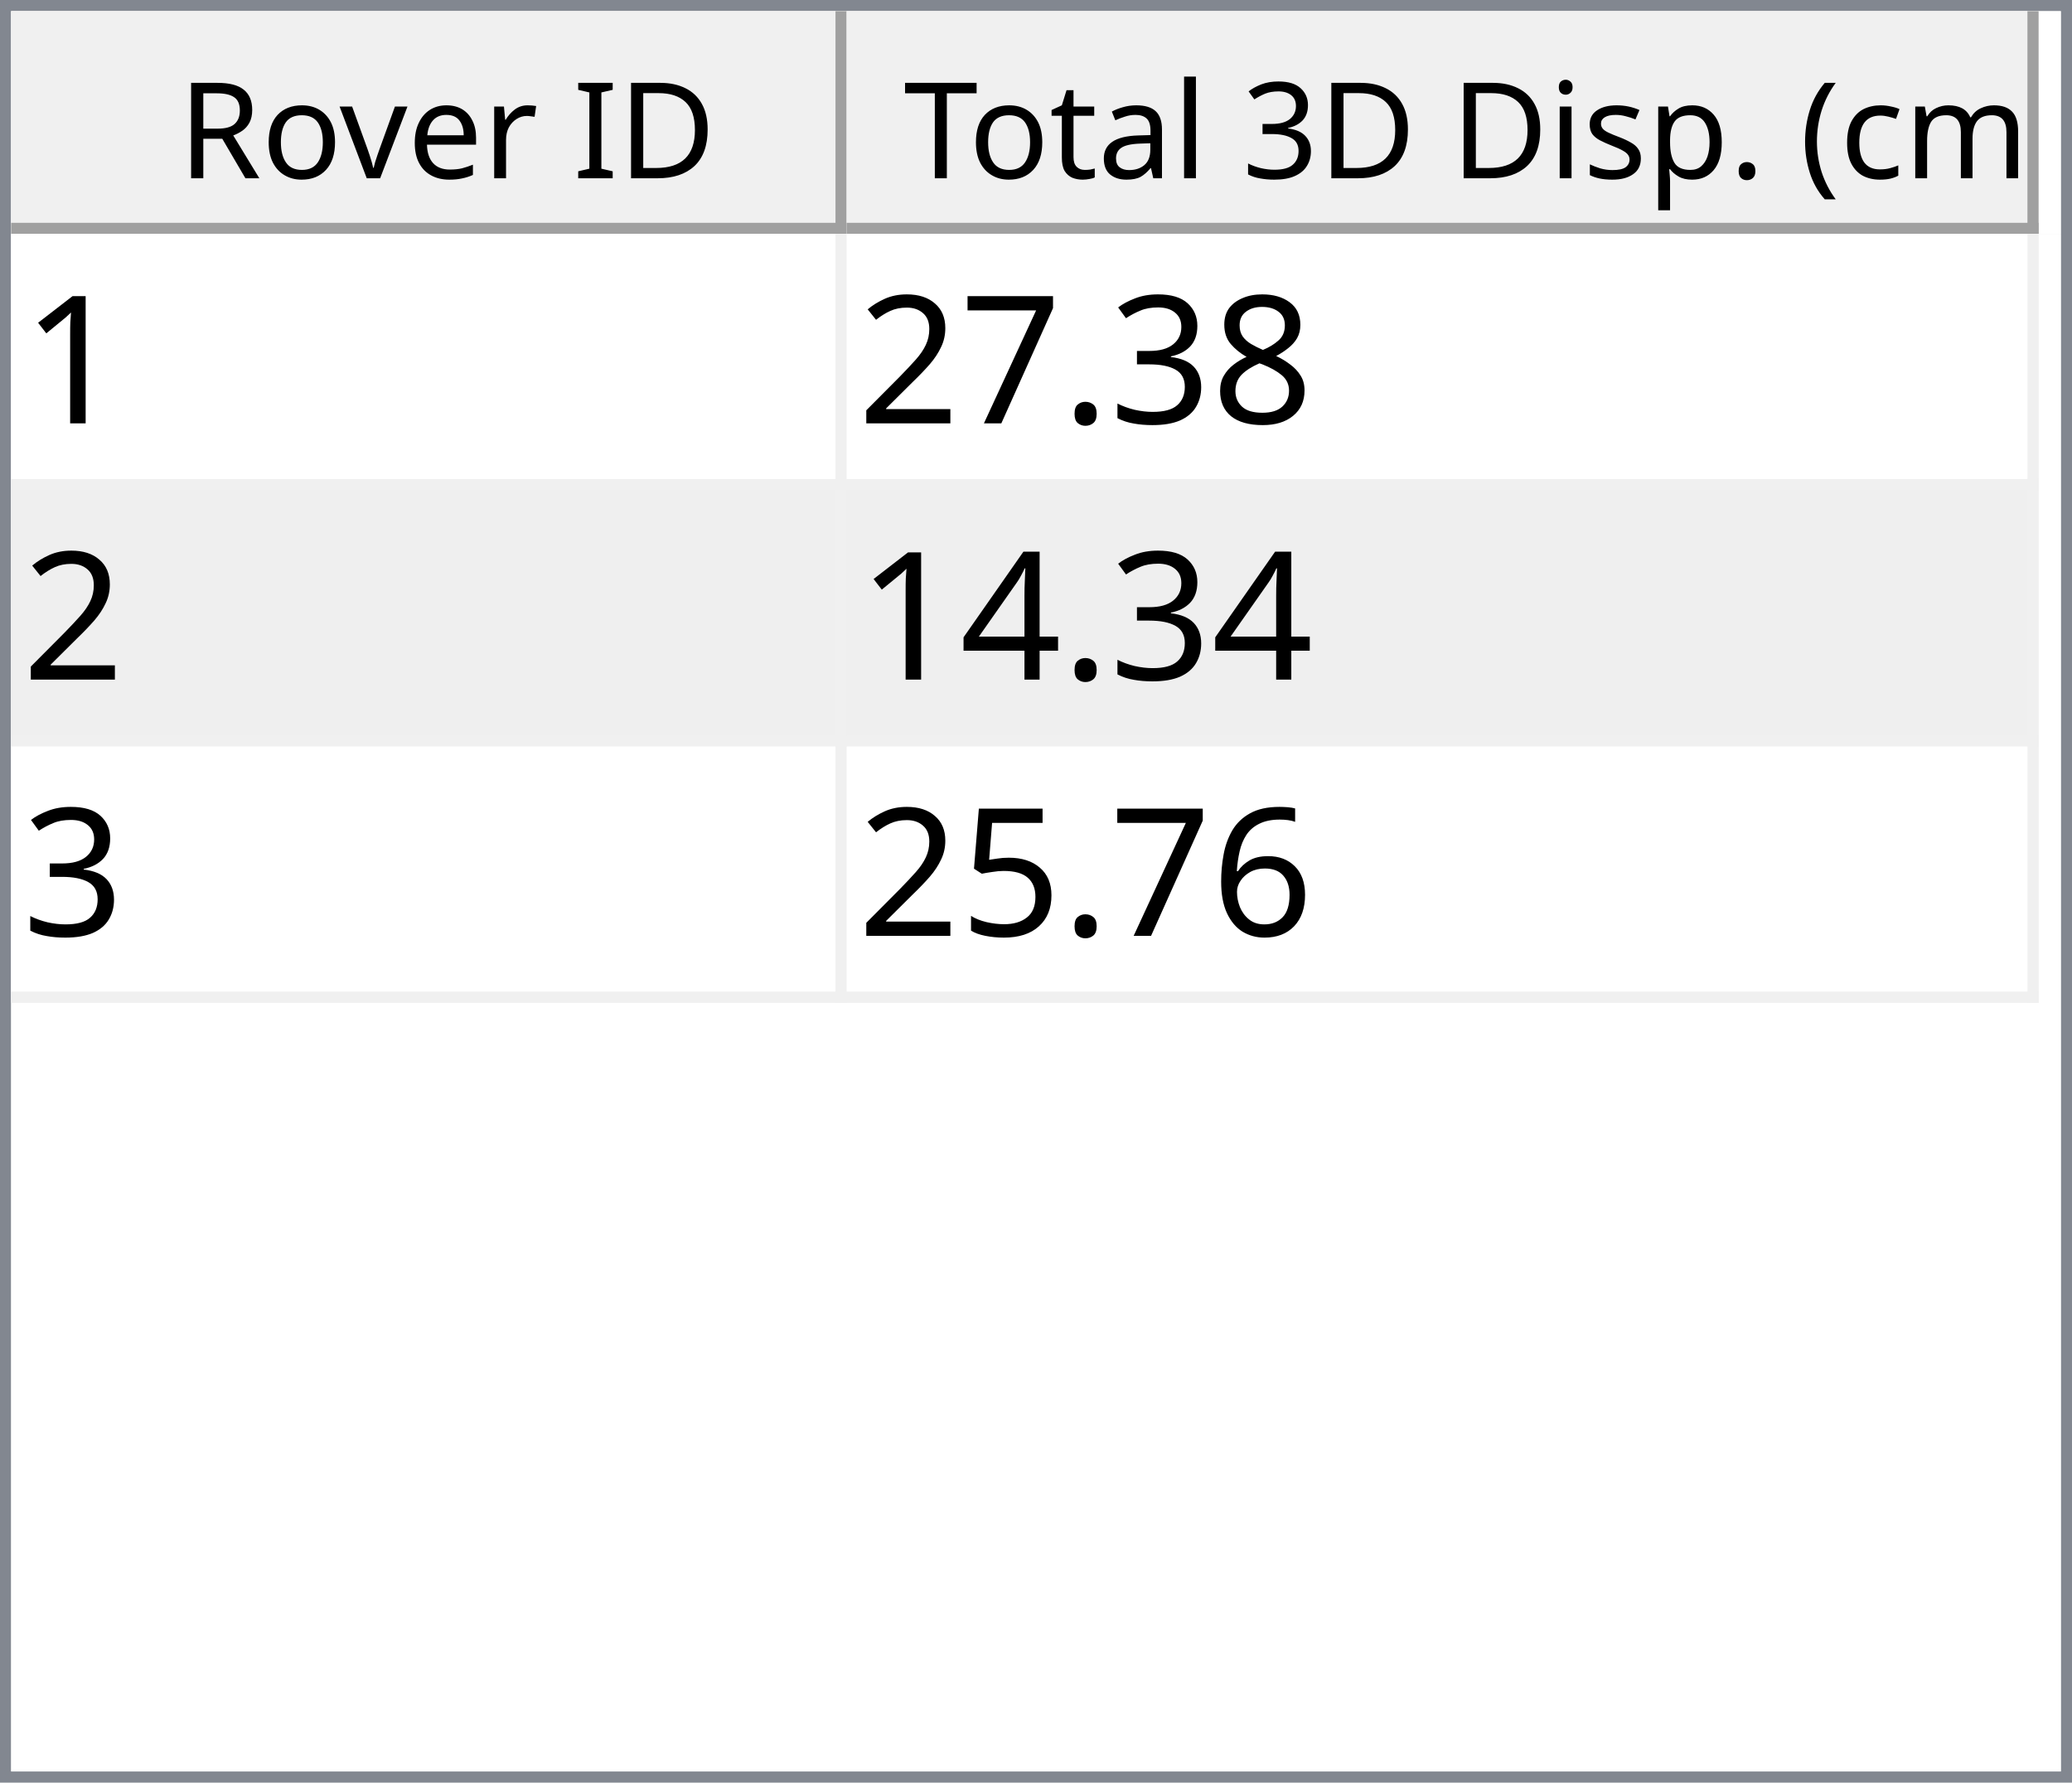
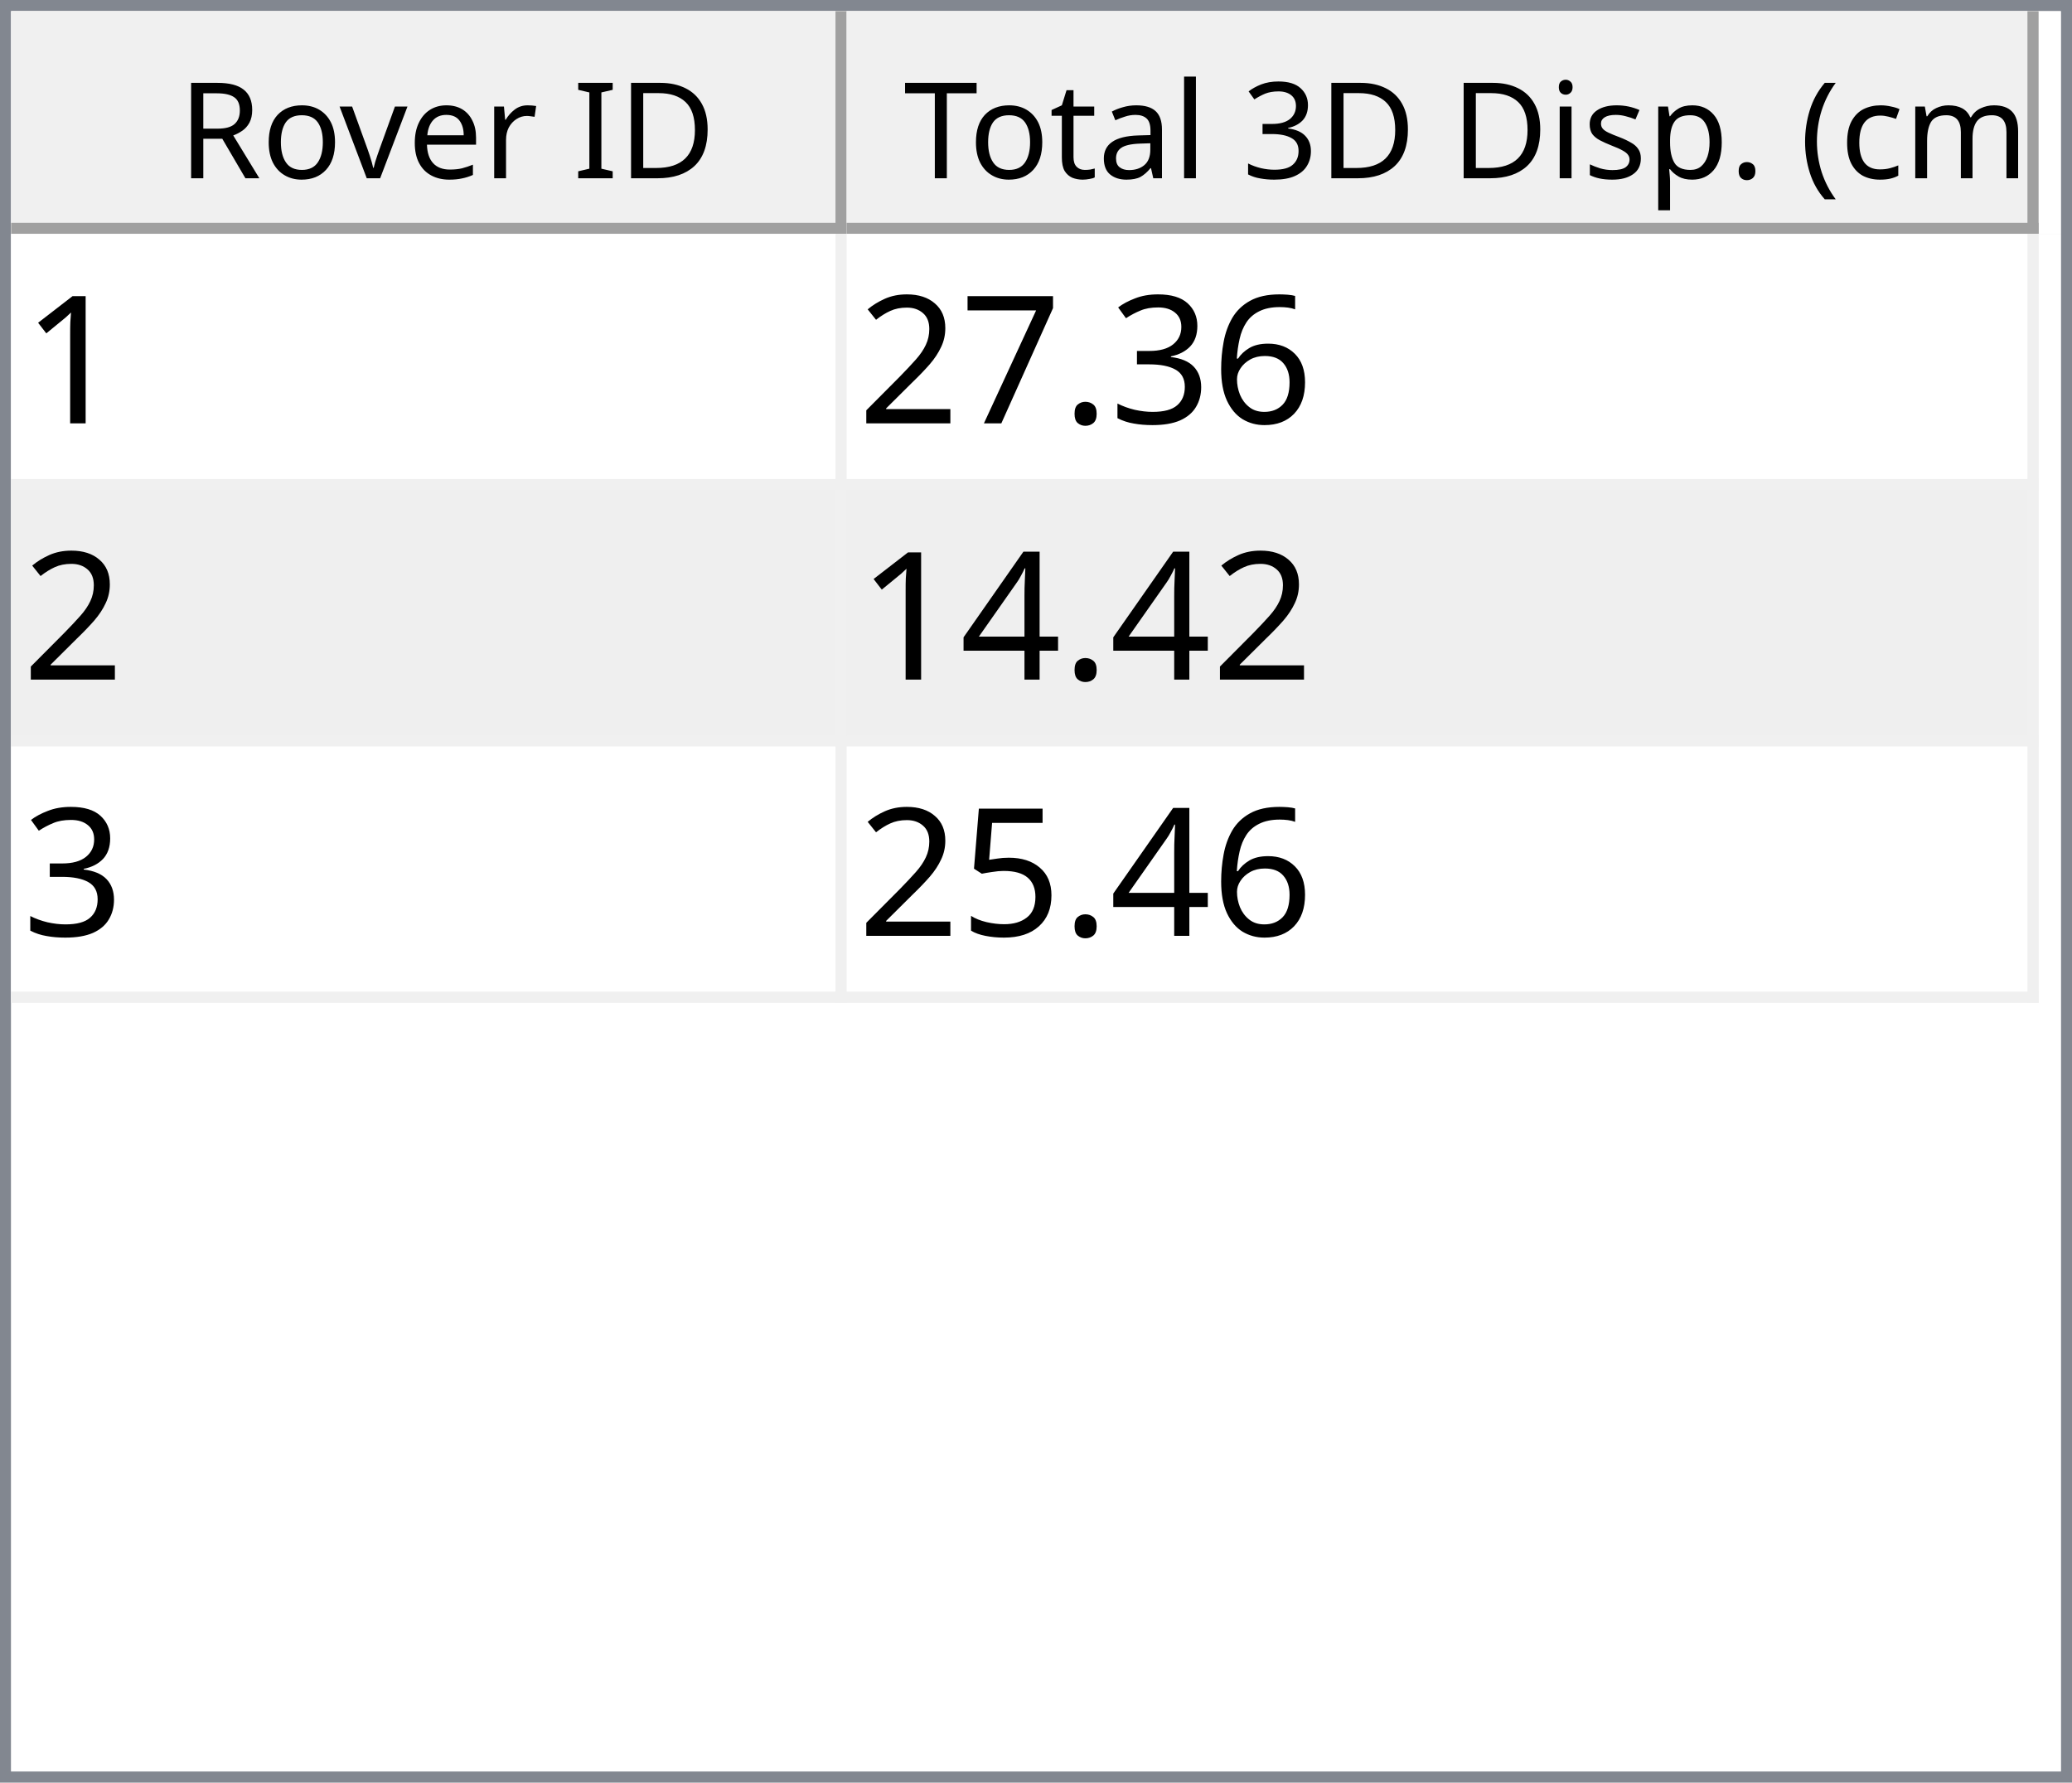
<svg xmlns="http://www.w3.org/2000/svg" style="fill-opacity:1; color-rendering:auto; color-interpolation:auto; text-rendering:auto; stroke:black; stroke-linecap:square; stroke-miterlimit:10; shape-rendering:auto; stroke-opacity:1; fill:black; stroke-dasharray:none; font-weight:normal; stroke-width:1; font-family:'Dialog'; font-style:normal; stroke-linejoin:miter; font-size:12px; stroke-dashoffset:0; image-rendering:auto;" width="186" height="160">
  <defs id="genericDefs" />
  <g>
    <defs id="defs1">
      <clipPath clipPathUnits="userSpaceOnUse" id="clipPath1">
        <path d="M0 0 L186 0 L186 160 L0 160 L0 0 Z" />
      </clipPath>
      <clipPath clipPathUnits="userSpaceOnUse" id="clipPath2">
        <path d="M0 0 L0 160 L186 160 L186 0 Z" />
      </clipPath>
      <clipPath clipPathUnits="userSpaceOnUse" id="clipPath3">
        <path d="M0 0 L0 20 L184 20 L184 0 Z" />
      </clipPath>
      <clipPath clipPathUnits="userSpaceOnUse" id="clipPath4">
        <path d="M0 0 L0 20 L75 20 L75 0 Z" />
      </clipPath>
      <clipPath clipPathUnits="userSpaceOnUse" id="clipPath5">
        <path d="M1 1 L1 19 L74 19 L74 1 Z" />
      </clipPath>
      <clipPath clipPathUnits="userSpaceOnUse" id="clipPath6">
        <path d="M0 0 L0 18 L73 18 L73 0 Z" />
      </clipPath>
      <clipPath clipPathUnits="userSpaceOnUse" id="clipPath7">
        <path d="M-0.5 -0.5 L-0.5 19.5 L74.5 19.5 L74.5 -0.5 Z" />
      </clipPath>
      <clipPath clipPathUnits="userSpaceOnUse" id="clipPath8">
        <path d="M0 0 L0 20 L107 20 L107 0 Z" />
      </clipPath>
      <clipPath clipPathUnits="userSpaceOnUse" id="clipPath9">
        <path d="M1 1 L1 19 L106 19 L106 1 Z" />
      </clipPath>
      <clipPath clipPathUnits="userSpaceOnUse" id="clipPath10">
        <path d="M0 0 L0 18 L105 18 L105 0 Z" />
      </clipPath>
      <clipPath clipPathUnits="userSpaceOnUse" id="clipPath11">
        <path d="M-0.5 -0.5 L-0.5 19.5 L106.5 19.5 L106.5 -0.5 Z" />
      </clipPath>
      <clipPath clipPathUnits="userSpaceOnUse" id="clipPath12">
        <path d="M0 0 L0 138 L184 138 L184 0 Z" />
      </clipPath>
      <clipPath clipPathUnits="userSpaceOnUse" id="clipPath13">
        <path d="M0 0 L0 69 L182 69 L182 0 Z" />
      </clipPath>
      <clipPath clipPathUnits="userSpaceOnUse" id="clipPath14">
        <path d="M-0.5 -0.5 L-0.5 68.5 L181.5 68.5 L181.5 -0.5 Z" />
      </clipPath>
      <clipPath clipPathUnits="userSpaceOnUse" id="clipPath15">
        <path d="M0 0 L0 22 L74 22 L74 0 Z" />
      </clipPath>
      <clipPath clipPathUnits="userSpaceOnUse" id="clipPath16">
        <path d="M0 0 L0 22 L106 22 L106 0 Z" />
      </clipPath>
      <font horiz-adv-x="64.551" id="font1">
        <font-face ascent="107.91" descent="25.098" units-per-em="100" style="font-style:normal; font-family:Segoe UI; font-weight:normal;" />
        <missing-glyph horiz-adv-x="64.551" d="M8.109 0 L8.109 68.266 L56.453 68.266 L56.453 0 L8.109 0 ZM15.328 7.234 L49.219 7.234 L49.219 61.031 L15.328 61.031 L15.328 7.234 Z" />
        <glyph unicode="D" horiz-adv-x="70.117" d="M9.188 0 L9.188 70.016 L28.516 70.016 Q65.531 70.016 65.531 35.891 Q65.531 19.672 55.25 9.836 Q44.969 0 27.734 0 L9.188 0 ZM17.391 62.594 L17.391 7.422 L27.828 7.422 Q41.609 7.422 49.273 14.797 Q56.938 22.172 56.938 35.688 Q56.938 62.594 28.328 62.594 L17.391 62.594 Z" />
        <glyph unicode="I" horiz-adv-x="26.611" d="M17.391 0 L9.188 0 L9.188 70.016 L17.391 70.016 L17.391 0 Z" />
        <glyph unicode=" " horiz-adv-x="27.393" d="" />
        <glyph unicode="r" horiz-adv-x="34.766" d="M34.188 41.891 Q32.078 43.5 28.125 43.5 Q23 43.5 19.555 38.672 Q16.109 33.844 16.109 25.484 L16.109 0 L8.109 0 L8.109 50 L16.109 50 L16.109 39.703 L16.312 39.703 Q18.016 44.969 21.531 47.922 Q25.047 50.875 29.391 50.875 Q32.516 50.875 34.188 50.203 L34.188 41.891 Z" />
        <glyph unicode="e" horiz-adv-x="52.295" d="M48.297 23 L12.984 23 Q13.188 14.656 17.484 10.109 Q21.781 5.562 29.297 5.562 Q37.75 5.562 44.828 11.141 L44.828 3.609 Q38.234 -1.172 27.391 -1.172 Q16.797 -1.172 10.742 5.641 Q4.688 12.453 4.688 24.812 Q4.688 36.469 11.305 43.82 Q17.922 51.172 27.734 51.172 Q37.547 51.172 42.922 44.828 Q48.297 38.484 48.297 27.203 L48.297 23 ZM40.094 29.781 Q40.047 36.719 36.75 40.578 Q33.453 44.438 27.594 44.438 Q21.922 44.438 17.969 40.383 Q14.016 36.328 13.094 29.781 L40.094 29.781 Z" />
        <glyph unicode="v" horiz-adv-x="47.9" d="M47.406 50 L27.484 0 L19.625 0 L0.688 50 L9.469 50 L22.172 13.672 Q23.578 9.672 23.922 6.688 L24.125 6.688 Q24.609 10.453 25.688 13.484 L38.969 50 L47.406 50 Z" />
        <glyph unicode="o" horiz-adv-x="58.594" d="M29 -1.172 Q17.922 -1.172 11.305 5.836 Q4.688 12.844 4.688 24.422 Q4.688 37.016 11.57 44.094 Q18.453 51.172 30.172 51.172 Q41.359 51.172 47.633 44.289 Q53.906 37.406 53.906 25.203 Q53.906 13.234 47.141 6.031 Q40.375 -1.172 29 -1.172 ZM29.594 44.438 Q21.875 44.438 17.383 39.188 Q12.891 33.938 12.891 24.703 Q12.891 15.828 17.43 10.695 Q21.969 5.562 29.594 5.562 Q37.359 5.562 41.531 10.594 Q45.703 15.625 45.703 24.906 Q45.703 34.281 41.531 39.359 Q37.359 44.438 29.594 44.438 Z" />
        <glyph unicode="R" horiz-adv-x="59.814" d="M59.375 0 L49.609 0 L37.891 19.625 Q36.281 22.359 34.766 24.289 Q33.25 26.219 31.664 27.438 Q30.078 28.656 28.25 29.219 Q26.422 29.781 24.125 29.781 L17.391 29.781 L17.391 0 L9.188 0 L9.188 70.016 L30.078 70.016 Q34.672 70.016 38.555 68.867 Q42.438 67.719 45.289 65.375 Q48.141 63.031 49.758 59.547 Q51.375 56.062 51.375 51.375 Q51.375 47.703 50.273 44.656 Q49.172 41.609 47.148 39.211 Q45.125 36.812 42.266 35.133 Q39.406 33.453 35.844 32.516 L35.844 32.328 Q37.594 31.547 38.891 30.547 Q40.188 29.547 41.359 28.18 Q42.531 26.812 43.68 25.078 Q44.828 23.344 46.234 21.047 L59.375 0 ZM17.391 62.594 L17.391 37.203 L28.516 37.203 Q31.594 37.203 34.203 38.133 Q36.812 39.062 38.719 40.797 Q40.625 42.531 41.703 45.047 Q42.781 47.562 42.781 50.688 Q42.781 56.297 39.141 59.445 Q35.5 62.594 28.609 62.594 L17.391 62.594 Z" />
        <glyph unicode=")" horiz-adv-x="30.176" d="M8.297 -15.922 L1.172 -15.922 Q16.406 2.344 16.406 26.812 Q16.406 51.469 1.078 70.016 L8.297 70.016 Q23.531 52.156 23.531 26.703 Q23.531 1.375 8.297 -15.922 Z" />
        <glyph unicode="m" horiz-adv-x="86.133" d="M79.109 0 L71.094 0 L71.094 28.719 Q71.094 37.016 68.531 40.727 Q65.969 44.438 59.906 44.438 Q54.781 44.438 51.195 39.75 Q47.609 35.062 47.609 28.516 L47.609 0 L39.594 0 L39.594 29.688 Q39.594 44.438 28.219 44.438 Q22.953 44.438 19.531 40.016 Q16.109 35.594 16.109 28.516 L16.109 0 L8.109 0 L8.109 50 L16.109 50 L16.109 42.094 L16.312 42.094 Q21.625 51.172 31.844 51.172 Q36.969 51.172 40.773 48.312 Q44.578 45.453 46 40.828 Q51.562 51.172 62.594 51.172 Q79.109 51.172 79.109 30.812 L79.109 0 Z" />
        <glyph unicode="c" horiz-adv-x="46.191" d="M42.188 2.297 Q36.422 -1.172 28.516 -1.172 Q17.828 -1.172 11.258 5.789 Q4.688 12.75 4.688 23.828 Q4.688 36.188 11.766 43.68 Q18.844 51.172 30.672 51.172 Q37.25 51.172 42.281 48.734 L42.281 40.531 Q36.719 44.438 30.375 44.438 Q22.703 44.438 17.797 38.945 Q12.891 33.453 12.891 24.516 Q12.891 15.719 17.508 10.641 Q22.125 5.562 29.891 5.562 Q36.422 5.562 42.188 9.906 L42.188 2.297 Z" />
        <glyph unicode="(" horiz-adv-x="30.176" d="M29.109 -15.922 L21.969 -15.922 Q6.844 1.375 6.844 26.703 Q6.844 52.156 21.969 70.016 L29.203 70.016 Q13.875 51.469 13.875 26.812 Q13.875 2.344 29.109 -15.922 Z" />
        <glyph unicode="." horiz-adv-x="21.68" d="M10.891 -1.078 Q8.641 -1.078 7.055 0.539 Q5.469 2.156 5.469 4.391 Q5.469 6.641 7.055 8.273 Q8.641 9.906 10.891 9.906 Q13.188 9.906 14.797 8.273 Q16.406 6.641 16.406 4.391 Q16.406 2.156 14.797 0.539 Q13.188 -1.078 10.891 -1.078 Z" />
        <glyph unicode="p" horiz-adv-x="58.789" d="M16.312 7.234 L16.109 7.234 L16.109 -23 L8.109 -23 L8.109 50 L16.109 50 L16.109 41.219 L16.312 41.219 Q22.219 51.172 33.594 51.172 Q43.266 51.172 48.688 44.461 Q54.109 37.75 54.109 26.469 Q54.109 13.922 48 6.375 Q41.891 -1.172 31.297 -1.172 Q21.578 -1.172 16.312 7.234 ZM16.109 27.391 L16.109 20.406 Q16.109 14.203 20.141 9.883 Q24.172 5.562 30.375 5.562 Q37.641 5.562 41.773 11.133 Q45.906 16.703 45.906 26.609 Q45.906 34.969 42.047 39.703 Q38.188 44.438 31.594 44.438 Q24.609 44.438 20.359 39.578 Q16.109 34.719 16.109 27.391 Z" />
        <glyph unicode="s" horiz-adv-x="42.432" d="M5.078 1.812 L5.078 10.406 Q11.625 5.562 19.484 5.562 Q30.031 5.562 30.031 12.594 Q30.031 14.594 29.125 15.992 Q28.219 17.391 26.68 18.461 Q25.141 19.531 23.07 20.383 Q21 21.234 18.609 22.172 Q15.281 23.484 12.766 24.828 Q10.25 26.172 8.57 27.859 Q6.891 29.547 6.031 31.695 Q5.172 33.844 5.172 36.719 Q5.172 40.234 6.789 42.945 Q8.406 45.656 11.086 47.484 Q13.766 49.312 17.211 50.242 Q20.656 51.172 24.312 51.172 Q30.812 51.172 35.938 48.922 L35.938 40.828 Q30.422 44.438 23.25 44.438 Q21 44.438 19.195 43.922 Q17.391 43.406 16.094 42.477 Q14.797 41.547 14.086 40.258 Q13.375 38.969 13.375 37.406 Q13.375 35.453 14.086 34.133 Q14.797 32.812 16.164 31.789 Q17.531 30.766 19.484 29.938 Q21.438 29.109 23.922 28.125 Q27.25 26.859 29.883 25.516 Q32.516 24.172 34.375 22.484 Q36.234 20.797 37.234 18.602 Q38.234 16.406 38.234 13.375 Q38.234 9.672 36.602 6.938 Q34.969 4.203 32.234 2.398 Q29.5 0.594 25.93 -0.289 Q22.359 -1.172 18.453 -1.172 Q10.75 -1.172 5.078 1.812 Z" />
        <glyph unicode="i" horiz-adv-x="24.219" d="M12.203 62.703 Q10.062 62.703 8.547 64.164 Q7.031 65.625 7.031 67.875 Q7.031 70.125 8.547 71.609 Q10.062 73.094 12.203 73.094 Q14.406 73.094 15.945 71.609 Q17.484 70.125 17.484 67.875 Q17.484 65.719 15.945 64.211 Q14.406 62.703 12.203 62.703 ZM16.109 0 L8.109 0 L8.109 50 L16.109 50 L16.109 0 Z" />
        <glyph unicode="3" horiz-adv-x="53.906" d="M46.531 19.828 Q46.531 15.094 44.75 11.211 Q42.969 7.328 39.719 4.57 Q36.469 1.812 31.93 0.297 Q27.391 -1.219 21.922 -1.219 Q11.922 -1.219 6 2.594 L6 11.188 Q13.094 5.609 22.219 5.609 Q25.875 5.609 28.828 6.539 Q31.781 7.469 33.906 9.227 Q36.031 10.984 37.18 13.477 Q38.328 15.969 38.328 19.094 Q38.328 32.812 18.797 32.812 L12.984 32.812 L12.984 39.594 L18.5 39.594 Q35.797 39.594 35.797 52.484 Q35.797 64.406 22.609 64.406 Q15.188 64.406 8.688 59.422 L8.688 67.188 Q15.375 71.188 24.609 71.188 Q29 71.188 32.57 69.969 Q36.141 68.75 38.68 66.555 Q41.219 64.359 42.609 61.281 Q44 58.203 44 54.5 Q44 40.672 30.031 36.719 L30.031 36.531 Q33.594 36.141 36.625 34.797 Q39.656 33.453 41.852 31.305 Q44.047 29.156 45.289 26.25 Q46.531 23.344 46.531 19.828 Z" />
        <glyph unicode="l" horiz-adv-x="24.219" d="M16.109 0 L8.109 0 L8.109 74.031 L16.109 74.031 L16.109 0 Z" />
        <glyph unicode="a" horiz-adv-x="50.879" d="M43.891 0 L35.891 0 L35.891 7.812 L35.688 7.812 Q30.469 -1.172 20.312 -1.172 Q12.844 -1.172 8.617 2.781 Q4.391 6.734 4.391 13.281 Q4.391 27.297 20.906 29.594 L35.891 31.688 Q35.891 44.438 25.594 44.438 Q16.547 44.438 9.281 38.281 L9.281 46.484 Q16.656 51.172 26.266 51.172 Q43.891 51.172 43.891 32.516 L43.891 0 ZM35.891 25.297 L23.828 23.641 Q18.266 22.859 15.43 20.875 Q12.594 18.891 12.594 13.875 Q12.594 10.203 15.211 7.883 Q17.828 5.562 22.172 5.562 Q28.125 5.562 32.008 9.742 Q35.891 13.922 35.891 20.312 L35.891 25.297 Z" />
        <glyph unicode="t" horiz-adv-x="33.887" d="M31.297 0.484 Q28.469 -1.078 23.828 -1.078 Q10.688 -1.078 10.688 13.578 L10.688 43.172 L2.094 43.172 L2.094 50 L10.688 50 L10.688 62.203 L18.703 64.797 L18.703 50 L31.297 50 L31.297 43.172 L18.703 43.172 L18.703 14.984 Q18.703 9.969 20.414 7.82 Q22.125 5.672 26.078 5.672 Q29.109 5.672 31.297 7.328 L31.297 0.484 Z" />
        <glyph unicode="T" horiz-adv-x="52.393" d="M50.594 62.594 L30.375 62.594 L30.375 0 L22.172 0 L22.172 62.594 L2 62.594 L2 70.016 L50.594 70.016 L50.594 62.594 Z" />
      </font>
      <font horiz-adv-x="75.0" id="font2">
        <font-face ascent="100.537" descent="21.973" units-per-em="100" style="font-style:normal; font-family:sans-serif; font-weight:normal;" />
        <missing-glyph horiz-adv-x="75.0" d="M12.5 0 L12.5 62.5 L62.5 62.5 L62.5 0 L12.5 0 ZM14.062 1.562 L60.938 1.562 L60.938 60.938 L14.062 60.938 L14.062 1.562 Z" />
        <glyph unicode="1" horiz-adv-x="55.615" d="M37.25 0 L28.469 0 L28.469 56 Q25.297 52.984 20.141 49.953 Q14.984 46.922 10.891 45.406 L10.891 53.906 Q18.266 57.375 23.781 62.305 Q29.297 67.234 31.594 71.875 L37.25 71.875 L37.25 0 Z" />
-         <glyph unicode="8" horiz-adv-x="55.615" d="M17.672 38.812 Q12.203 40.828 9.57 44.539 Q6.938 48.25 6.938 53.422 Q6.938 61.234 12.555 66.555 Q18.172 71.875 27.484 71.875 Q36.859 71.875 42.578 66.43 Q48.297 60.984 48.297 53.172 Q48.297 48.188 45.68 44.508 Q43.062 40.828 37.75 38.812 Q44.344 36.672 47.781 31.883 Q51.219 27.094 51.219 20.453 Q51.219 11.281 44.727 5.031 Q38.234 -1.219 27.641 -1.219 Q17.047 -1.219 10.547 5.055 Q4.047 11.328 4.047 20.703 Q4.047 27.688 7.594 32.398 Q11.141 37.109 17.672 38.812 ZM15.922 53.719 Q15.922 48.641 19.195 45.414 Q22.469 42.188 27.688 42.188 Q32.766 42.188 36.016 45.383 Q39.266 48.578 39.266 53.219 Q39.266 58.062 35.914 61.359 Q32.562 64.656 27.594 64.656 Q22.562 64.656 19.242 61.43 Q15.922 58.203 15.922 53.719 ZM13.094 20.656 Q13.094 16.891 14.875 13.375 Q16.656 9.859 20.172 7.93 Q23.688 6 27.734 6 Q34.031 6 38.133 10.055 Q42.234 14.109 42.234 20.359 Q42.234 26.703 38.016 30.859 Q33.797 35.016 27.438 35.016 Q21.234 35.016 17.164 30.914 Q13.094 26.812 13.094 20.656 Z" />
+         <glyph unicode="6" horiz-adv-x="55.615" d="M49.75 54.047 L41.016 53.375 Q39.844 58.547 37.703 60.891 Q34.125 64.656 28.906 64.656 Q24.703 64.656 21.531 62.312 Q17.391 59.281 14.992 53.469 Q12.594 47.656 12.5 36.922 Q15.672 41.75 20.266 44.094 Q24.859 46.438 29.891 46.438 Q38.672 46.438 44.852 39.969 Q51.031 33.5 51.031 23.25 Q51.031 16.5 48.125 10.719 Q45.219 4.938 40.141 1.859 Q35.062 -1.219 28.609 -1.219 Q17.625 -1.219 10.695 6.859 Q3.766 14.938 3.766 33.5 Q3.766 54.25 11.422 63.672 Q18.109 71.875 29.438 71.875 Q37.891 71.875 43.289 67.141 Q48.688 62.406 49.75 54.047 ZM13.875 23.188 Q13.875 18.656 15.797 14.508 Q17.719 10.359 21.188 8.18 Q24.656 6 28.469 6 Q34.031 6 38.039 10.492 Q42.047 14.984 42.047 22.703 Q42.047 30.125 38.086 34.398 Q34.125 38.672 28.125 38.672 Q22.172 38.672 18.023 34.398 Q13.875 30.125 13.875 23.188 Z" />
        <glyph unicode="3" horiz-adv-x="55.615" d="M4.203 18.891 L12.984 20.062 Q14.5 12.594 18.141 9.297 Q21.781 6 27 6 Q33.203 6 37.477 10.297 Q41.75 14.594 41.75 20.953 Q41.75 27 37.797 30.93 Q33.844 34.859 27.734 34.859 Q25.25 34.859 21.531 33.891 L22.516 41.609 Q23.391 41.5 23.922 41.5 Q29.547 41.5 34.039 44.43 Q38.531 47.359 38.531 53.469 Q38.531 58.297 35.258 61.477 Q31.984 64.656 26.812 64.656 Q21.688 64.656 18.266 61.43 Q14.844 58.203 13.875 51.766 L5.078 53.328 Q6.688 62.156 12.398 67.016 Q18.109 71.875 26.609 71.875 Q32.469 71.875 37.398 69.359 Q42.328 66.844 44.945 62.5 Q47.562 58.156 47.562 53.266 Q47.562 48.641 45.07 44.828 Q42.578 41.016 37.703 38.766 Q44.047 37.312 47.562 32.695 Q51.078 28.078 51.078 21.141 Q51.078 11.766 44.242 5.25 Q37.406 -1.266 26.953 -1.266 Q17.531 -1.266 11.305 4.352 Q5.078 9.969 4.203 18.891 Z" />
        <glyph unicode="." horiz-adv-x="27.783" d="M9.078 0 L9.078 10.016 L19.094 10.016 L19.094 0 L9.078 0 Z" />
        <glyph unicode="7" horiz-adv-x="55.615" d="M4.734 62.203 L4.734 70.656 L51.078 70.656 L51.078 63.812 Q44.234 56.547 37.523 44.484 Q30.812 32.422 27.156 19.672 Q24.516 10.688 23.781 0 L14.75 0 Q14.891 8.453 18.062 20.414 Q21.234 32.375 27.172 43.484 Q33.109 54.594 39.797 62.203 L4.734 62.203 Z" />
        <glyph unicode="2" horiz-adv-x="55.615" d="M50.344 8.453 L50.344 0 L3.031 0 Q2.938 3.172 4.047 6.109 Q5.859 10.938 9.836 15.625 Q13.812 20.312 21.344 26.469 Q33.016 36.031 37.117 41.625 Q41.219 47.219 41.219 52.203 Q41.219 57.422 37.477 61.008 Q33.734 64.594 27.734 64.594 Q21.391 64.594 17.578 60.789 Q13.766 56.984 13.719 50.25 L4.688 51.172 Q5.609 61.281 11.664 66.578 Q17.719 71.875 27.938 71.875 Q38.234 71.875 44.242 66.164 Q50.25 60.453 50.25 52 Q50.25 47.703 48.492 43.555 Q46.734 39.406 42.656 34.812 Q38.578 30.219 29.109 22.219 Q21.188 15.578 18.945 13.211 Q16.703 10.844 15.234 8.453 L50.344 8.453 Z" />
        <glyph unicode="4" horiz-adv-x="55.615" d="M32.328 0 L32.328 17.141 L1.266 17.141 L1.266 25.203 L33.938 71.578 L41.109 71.578 L41.109 25.203 L50.781 25.203 L50.781 17.141 L41.109 17.141 L41.109 0 L32.328 0 ZM32.328 25.203 L32.328 57.469 L9.906 25.203 L32.328 25.203 Z" />
-         <glyph unicode="6" horiz-adv-x="55.615" d="M49.75 54.047 L41.016 53.375 Q39.844 58.547 37.703 60.891 Q34.125 64.656 28.906 64.656 Q24.703 64.656 21.531 62.312 Q17.391 59.281 14.992 53.469 Q12.594 47.656 12.5 36.922 Q15.672 41.75 20.266 44.094 Q24.859 46.438 29.891 46.438 Q38.672 46.438 44.852 39.969 Q51.031 33.5 51.031 23.25 Q51.031 16.5 48.125 10.719 Q45.219 4.938 40.141 1.859 Q35.062 -1.219 28.609 -1.219 Q17.625 -1.219 10.695 6.859 Q3.766 14.938 3.766 33.5 Q3.766 54.25 11.422 63.672 Q18.109 71.875 29.438 71.875 Q37.891 71.875 43.289 67.141 Q48.688 62.406 49.75 54.047 ZM13.875 23.188 Q13.875 18.656 15.797 14.508 Q17.719 10.359 21.188 8.18 Q24.656 6 28.469 6 Q34.031 6 38.039 10.492 Q42.047 14.984 42.047 22.703 Q42.047 30.125 38.086 34.398 Q34.125 38.672 28.125 38.672 Q22.172 38.672 18.023 34.398 Q13.875 30.125 13.875 23.188 Z" />
        <glyph unicode="5" horiz-adv-x="55.615" d="M4.156 18.75 L13.375 19.531 Q14.406 12.797 18.141 9.398 Q21.875 6 27.156 6 Q33.5 6 37.891 10.789 Q42.281 15.578 42.281 23.484 Q42.281 31 38.062 35.352 Q33.844 39.703 27 39.703 Q22.75 39.703 19.336 37.773 Q15.922 35.844 13.969 32.766 L5.719 33.844 L12.641 70.609 L48.25 70.609 L48.25 62.203 L19.672 62.203 L15.828 42.969 Q22.266 47.469 29.344 47.469 Q38.719 47.469 45.164 40.969 Q51.609 34.469 51.609 24.266 Q51.609 14.547 45.953 7.469 Q39.062 -1.219 27.156 -1.219 Q17.391 -1.219 11.211 4.25 Q5.031 9.719 4.156 18.75 Z" />
      </font>
    </defs>
    <g style="fill:white; stroke:white;">
      <rect x="0" y="0" width="186" style="clip-path:url(#clipPath1); stroke:none;" height="160" />
    </g>
    <g style="fill:white; text-rendering:optimizeSpeed; color-rendering:optimizeSpeed; image-rendering:optimizeSpeed; shape-rendering:crispEdges; stroke:white; color-interpolation:sRGB;">
      <rect x="0" width="186" height="160" y="0" style="stroke:none;" />
      <path style="stroke:none;" d="M0 160 L186 160 L186 0 L0 0 Z" />
    </g>
    <g style="fill:rgb(240,240,240); font-family:'Segoe UI'; stroke:rgb(240,240,240);">
      <rect x="0" y="0" width="186" style="clip-path:url(#clipPath2); stroke:none;" height="160" />
    </g>
    <g style="fill:rgb(130,135,144); font-family:'Segoe UI'; stroke:rgb(130,135,144);">
      <path d="M0 0 L186 0 L186 160 L0 160 L0 0 ZM1 1 L185 1 L185 159 L1 159 L1 1 Z" style="fill-rule:evenodd; clip-path:url(#clipPath2); stroke:none;" />
    </g>
    <g style="fill:white; font-family:'Segoe UI'; stroke:white;" transform="translate(1,1)">
      <rect x="0" y="0" width="184" style="clip-path:url(#clipPath3); stroke:none;" height="20" />
    </g>
    <g style="fill:rgb(240,240,240); font-family:'Segoe UI'; stroke:rgb(240,240,240);" transform="translate(1,1)">
      <rect x="0" y="0" width="75" style="clip-path:url(#clipPath4); stroke:none;" height="20" />
    </g>
    <g style="font-family:'Segoe UI';" transform="translate(2,2)">
      <text x="14" xml:space="preserve" y="14" style="clip-path:url(#clipPath6); stroke:none;">Rover ID</text>
    </g>
    <g style="fill:rgb(160,160,160); font-family:'Segoe UI'; stroke:rgb(160,160,160); stroke-linejoin:bevel;" transform="translate(1.5,1.5)">
      <line x1="74" x2="74" y1="0" style="fill:none; clip-path:url(#clipPath7);" y2="19" />
    </g>
    <g style="fill:rgb(160,160,160); font-family:'Segoe UI'; stroke:rgb(160,160,160); stroke-linejoin:bevel;" transform="matrix(1,0,0,1,1,1) translate(0.5,0.5)">
      <line x1="0" x2="74" y1="19" style="fill:none; clip-path:url(#clipPath7);" y2="19" />
    </g>
    <g style="fill:rgb(240,240,240); font-family:'Segoe UI'; stroke:rgb(240,240,240);" transform="translate(76,1)">
      <rect x="0" y="0" width="107" style="clip-path:url(#clipPath8); stroke:none;" height="20" />
    </g>
    <g style="font-family:'Segoe UI';" transform="translate(77,2)">
      <text x="1" xml:space="preserve" y="14" style="clip-path:url(#clipPath10); stroke:none;"> Total 3D Disp. (cm)</text>
    </g>
    <g style="fill:rgb(160,160,160); font-family:'Segoe UI'; stroke:rgb(160,160,160); stroke-linejoin:bevel;" transform="translate(76.5,1.5)">
      <line x1="106" x2="106" y1="0" style="fill:none; clip-path:url(#clipPath11);" y2="19" />
    </g>
    <g style="fill:rgb(160,160,160); font-family:'Segoe UI'; stroke:rgb(160,160,160); stroke-linejoin:bevel;" transform="matrix(1,0,0,1,76,1) translate(0.5,0.5)">
      <line x1="0" x2="106" y1="19" style="fill:none; clip-path:url(#clipPath11);" y2="19" />
    </g>
    <g style="fill:white; font-family:'Segoe UI'; stroke:white;" transform="translate(1,21)">
      <rect x="0" y="0" width="184" style="clip-path:url(#clipPath12); stroke:none;" height="138" />
    </g>
    <g style="fill:rgb(240,240,240); font-size:16px; font-family:sans-serif; stroke:rgb(240,240,240);" transform="translate(1,21)">
      <rect x="0" y="0" width="182" style="clip-path:url(#clipPath13); stroke:none;" height="69" />
      <line transform="translate(0.5,0.5)" x1="0" x2="181" y1="22" style="clip-path:url(#clipPath14); fill:none; stroke-linejoin:bevel;" y2="22" />
    </g>
    <g transform="matrix(1,0,0,1,1,21) translate(0.5,0.5)" style="fill:rgb(240,240,240); font-size:16px; font-family:sans-serif; stroke:rgb(240,240,240); stroke-linejoin:bevel;">
      <line x1="0" x2="181" y1="45" style="fill:none; clip-path:url(#clipPath14);" y2="45" />
    </g>
    <g transform="matrix(1,0,0,1,1,21) translate(0.5,0.5)" style="fill:rgb(240,240,240); font-size:16px; font-family:sans-serif; stroke:rgb(240,240,240); stroke-linejoin:bevel;">
      <line x1="0" x2="181" y1="68" style="fill:none; clip-path:url(#clipPath14);" y2="68" />
    </g>
    <g transform="matrix(1,0,0,1,1,21) translate(0.5,0.5)" style="fill:rgb(240,240,240); font-size:16px; font-family:sans-serif; stroke:rgb(240,240,240); stroke-linejoin:bevel;">
      <line x1="74" x2="74" y1="0" style="fill:none; clip-path:url(#clipPath14);" y2="68" />
    </g>
    <g transform="matrix(1,0,0,1,1,21) translate(0.5,0.5)" style="fill:rgb(240,240,240); font-size:16px; font-family:sans-serif; stroke:rgb(240,240,240); stroke-linejoin:bevel;">
      <line x1="181" x2="181" y1="0" style="fill:none; clip-path:url(#clipPath14);" y2="68" />
    </g>
    <g style="fill:white; font-size:16px; font-family:sans-serif; stroke:white;" transform="matrix(1,0,0,1,1,21)">
      <rect x="0" y="0" width="74" style="clip-path:url(#clipPath15); stroke:none;" height="22" />
      <text x="1" y="17" style="fill:black; clip-path:url(#clipPath15); stroke:none;" xml:space="preserve">1</text>
    </g>
    <g style="fill:white; font-size:16px; font-family:sans-serif; stroke:white;" transform="matrix(1,0,0,1,1,21) translate(75,0)">
      <rect x="0" y="0" width="106" style="clip-path:url(#clipPath16); stroke:none;" height="22" />
-       <text x="1" y="17" style="fill:black; clip-path:url(#clipPath16); stroke:none;" xml:space="preserve">27.38</text>
+       <text x="1" y="17" style="fill:black; clip-path:url(#clipPath16); stroke:none;" xml:space="preserve">27.36</text>
    </g>
    <g style="fill:rgb(239,239,239); font-size:16px; font-family:sans-serif; stroke:rgb(239,239,239);" transform="matrix(1,0,0,1,1,21) translate(0,23)">
      <rect x="0" y="0" width="74" style="clip-path:url(#clipPath15); stroke:none;" height="22" />
      <text x="1" y="17" style="fill:black; clip-path:url(#clipPath15); stroke:none;" xml:space="preserve">2</text>
    </g>
    <g style="fill:rgb(239,239,239); font-size:16px; font-family:sans-serif; stroke:rgb(239,239,239);" transform="matrix(1,0,0,1,1,21) translate(75,23)">
      <rect x="0" y="0" width="106" style="clip-path:url(#clipPath16); stroke:none;" height="22" />
-       <text x="1" y="17" style="fill:black; clip-path:url(#clipPath16); stroke:none;" xml:space="preserve">14.34</text>
+       <text x="1" y="17" style="fill:black; clip-path:url(#clipPath16); stroke:none;" xml:space="preserve">14.42</text>
    </g>
    <g style="fill:white; font-size:16px; font-family:sans-serif; stroke:white;" transform="matrix(1,0,0,1,1,21) translate(0,46)">
      <rect x="0" y="0" width="74" style="clip-path:url(#clipPath15); stroke:none;" height="22" />
      <text x="1" y="17" style="fill:black; clip-path:url(#clipPath15); stroke:none;" xml:space="preserve">3</text>
    </g>
    <g style="fill:white; font-size:16px; font-family:sans-serif; stroke:white;" transform="matrix(1,0,0,1,1,21) translate(75,46)">
      <rect x="0" y="0" width="106" style="clip-path:url(#clipPath16); stroke:none;" height="22" />
-       <text x="1" y="17" style="fill:black; clip-path:url(#clipPath16); stroke:none;" xml:space="preserve">25.76</text>
+       <text x="1" y="17" style="fill:black; clip-path:url(#clipPath16); stroke:none;" xml:space="preserve">25.46</text>
    </g>
  </g>
</svg>
